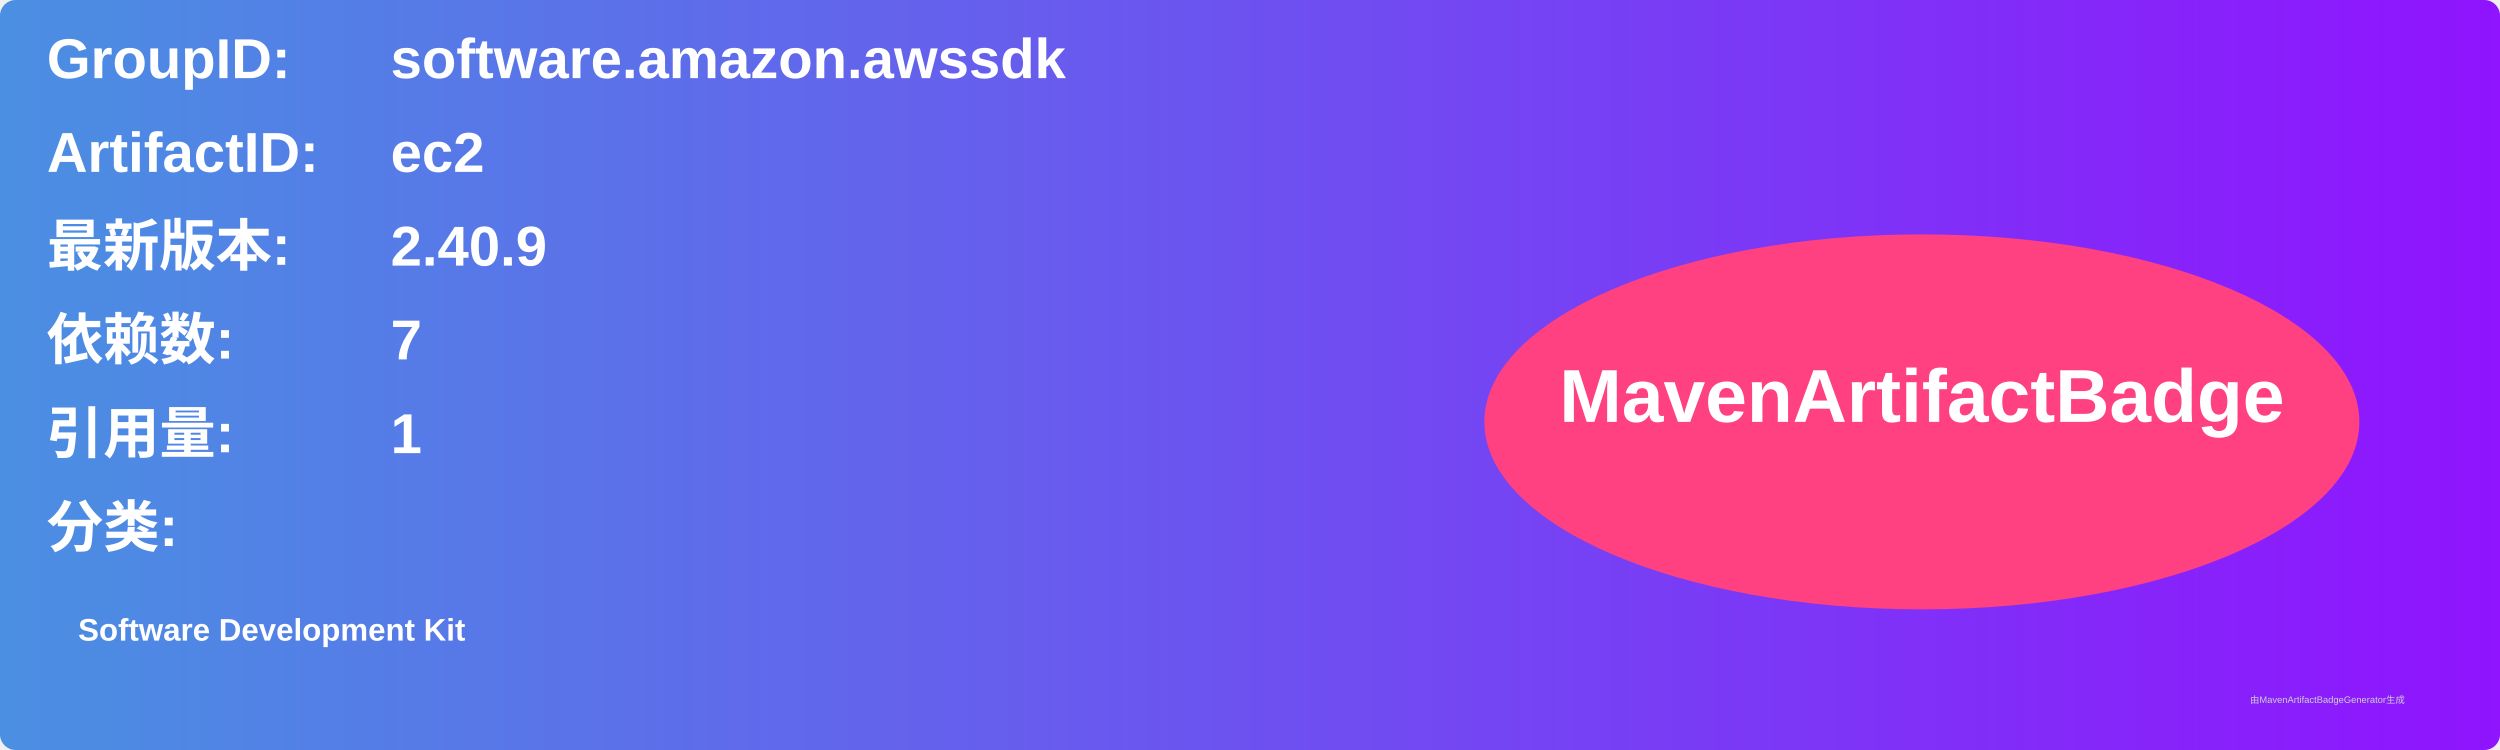
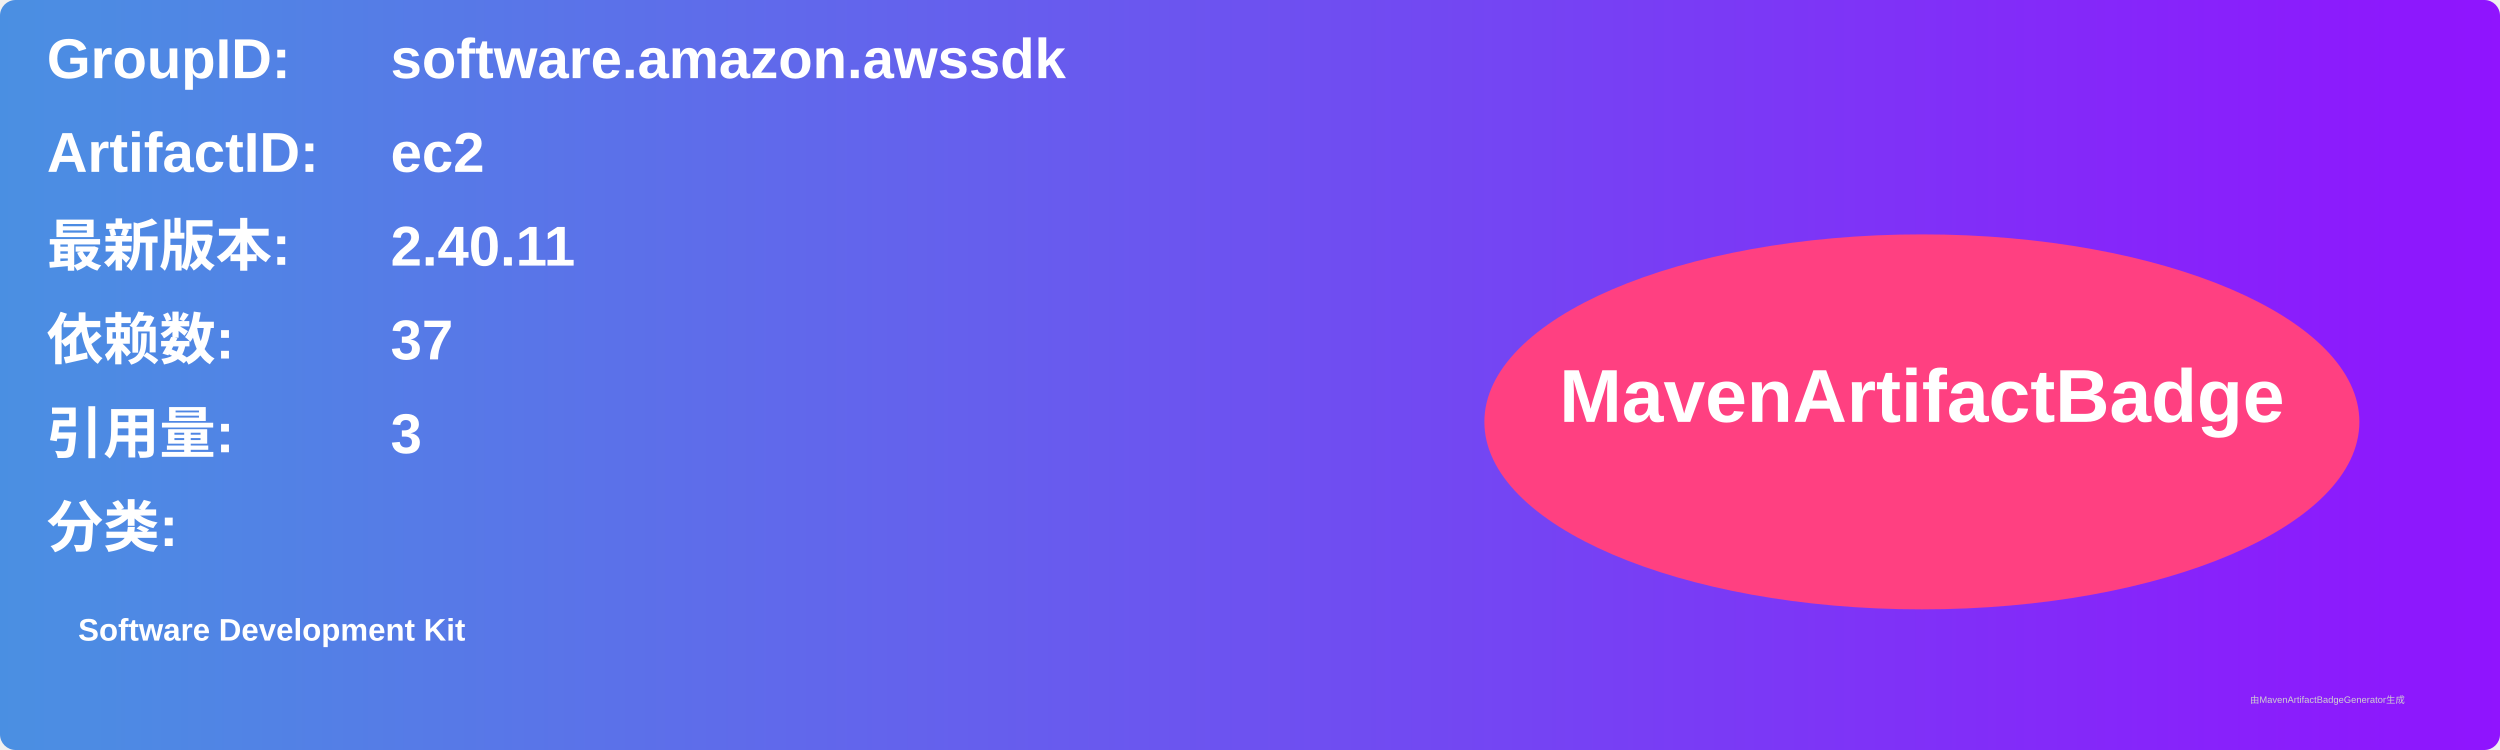
<svg xmlns="http://www.w3.org/2000/svg" width="800" height="240" viewBox="0 0 800 240">
  <linearGradient id="grad" x1="0%" y1="0%" x2="100%" y2="0%">
    <stop offset="0%" stop-color="#4a90e2" />
    <stop offset="100%" stop-color="#9013fe" />
  </linearGradient>
  <rect width="100%" height="100%" rx="5" ry="5" fill="url(#grad)" />
  <g transform="translate(15, 15)">
    <text x="0" y="10" font-family="Arial" font-size="18" fill="white" font-weight="bold" width="260">GroupID:</text>
    <text x="110" y="10" font-family="Arial" font-size="18" fill="white" font-weight="bold" width="460">software.amazon.awssdk</text>
    <text x="0" y="40" font-family="Arial" font-size="18" fill="white" font-weight="bold" width="260">ArtifactID:</text>
    <text x="110" y="40" font-family="Arial" font-size="18" fill="white" font-weight="bold" width="460">ec2</text>
    <text x="0" y="70" font-family="Arial" font-size="18" fill="white" font-weight="bold">最新版本:</text>
    <text x="110" y="70" font-family="Arial" font-size="18" fill="white" font-weight="bold">
-       <tspan font-weight="bold">2.40.9</tspan>
+       <tspan font-weight="bold">2.40.11</tspan>
    </text>
    <text x="0" y="100" font-family="Arial" font-size="18" fill="white" font-weight="bold">依赖数: </text>
    <text x="110" y="100" font-family="Arial" font-size="18" fill="white">
-       <tspan font-weight="bold">7</tspan>
+       <tspan font-weight="bold">37</tspan>
    </text>
    <text x="0" y="130" font-family="Arial" font-size="18" fill="white" font-weight="bold">引用量: </text>
    <text x="110" y="130" font-family="Arial" font-size="18" fill="white">
-       <tspan font-weight="bold">1</tspan>
+       <tspan font-weight="bold">3</tspan>
    </text>
    <text x="0" y="160" font-family="Arial" font-size="18" fill="white" font-weight="bold">分类:</text>
    <text x="10" y="190" font-family="Arial" font-size="10" fill="white">
      <tspan font-weight="bold">Software Development Kit</tspan>
    </text>
    <ellipse cx="600" cy="120" rx="140" ry="60" fill="#ff4081" />
    <text x="600" y="120" text-anchor="middle" font-family="Arial" font-size="24" fill="white" font-weight="bold">MavenArtifactBadge</text>
  </g>
  <text x="720" y="225" font-family="Arial" font-size="3" fill="#d0d0d0">由MavenArtifactBadgeGenerator生成</text>
</svg>
